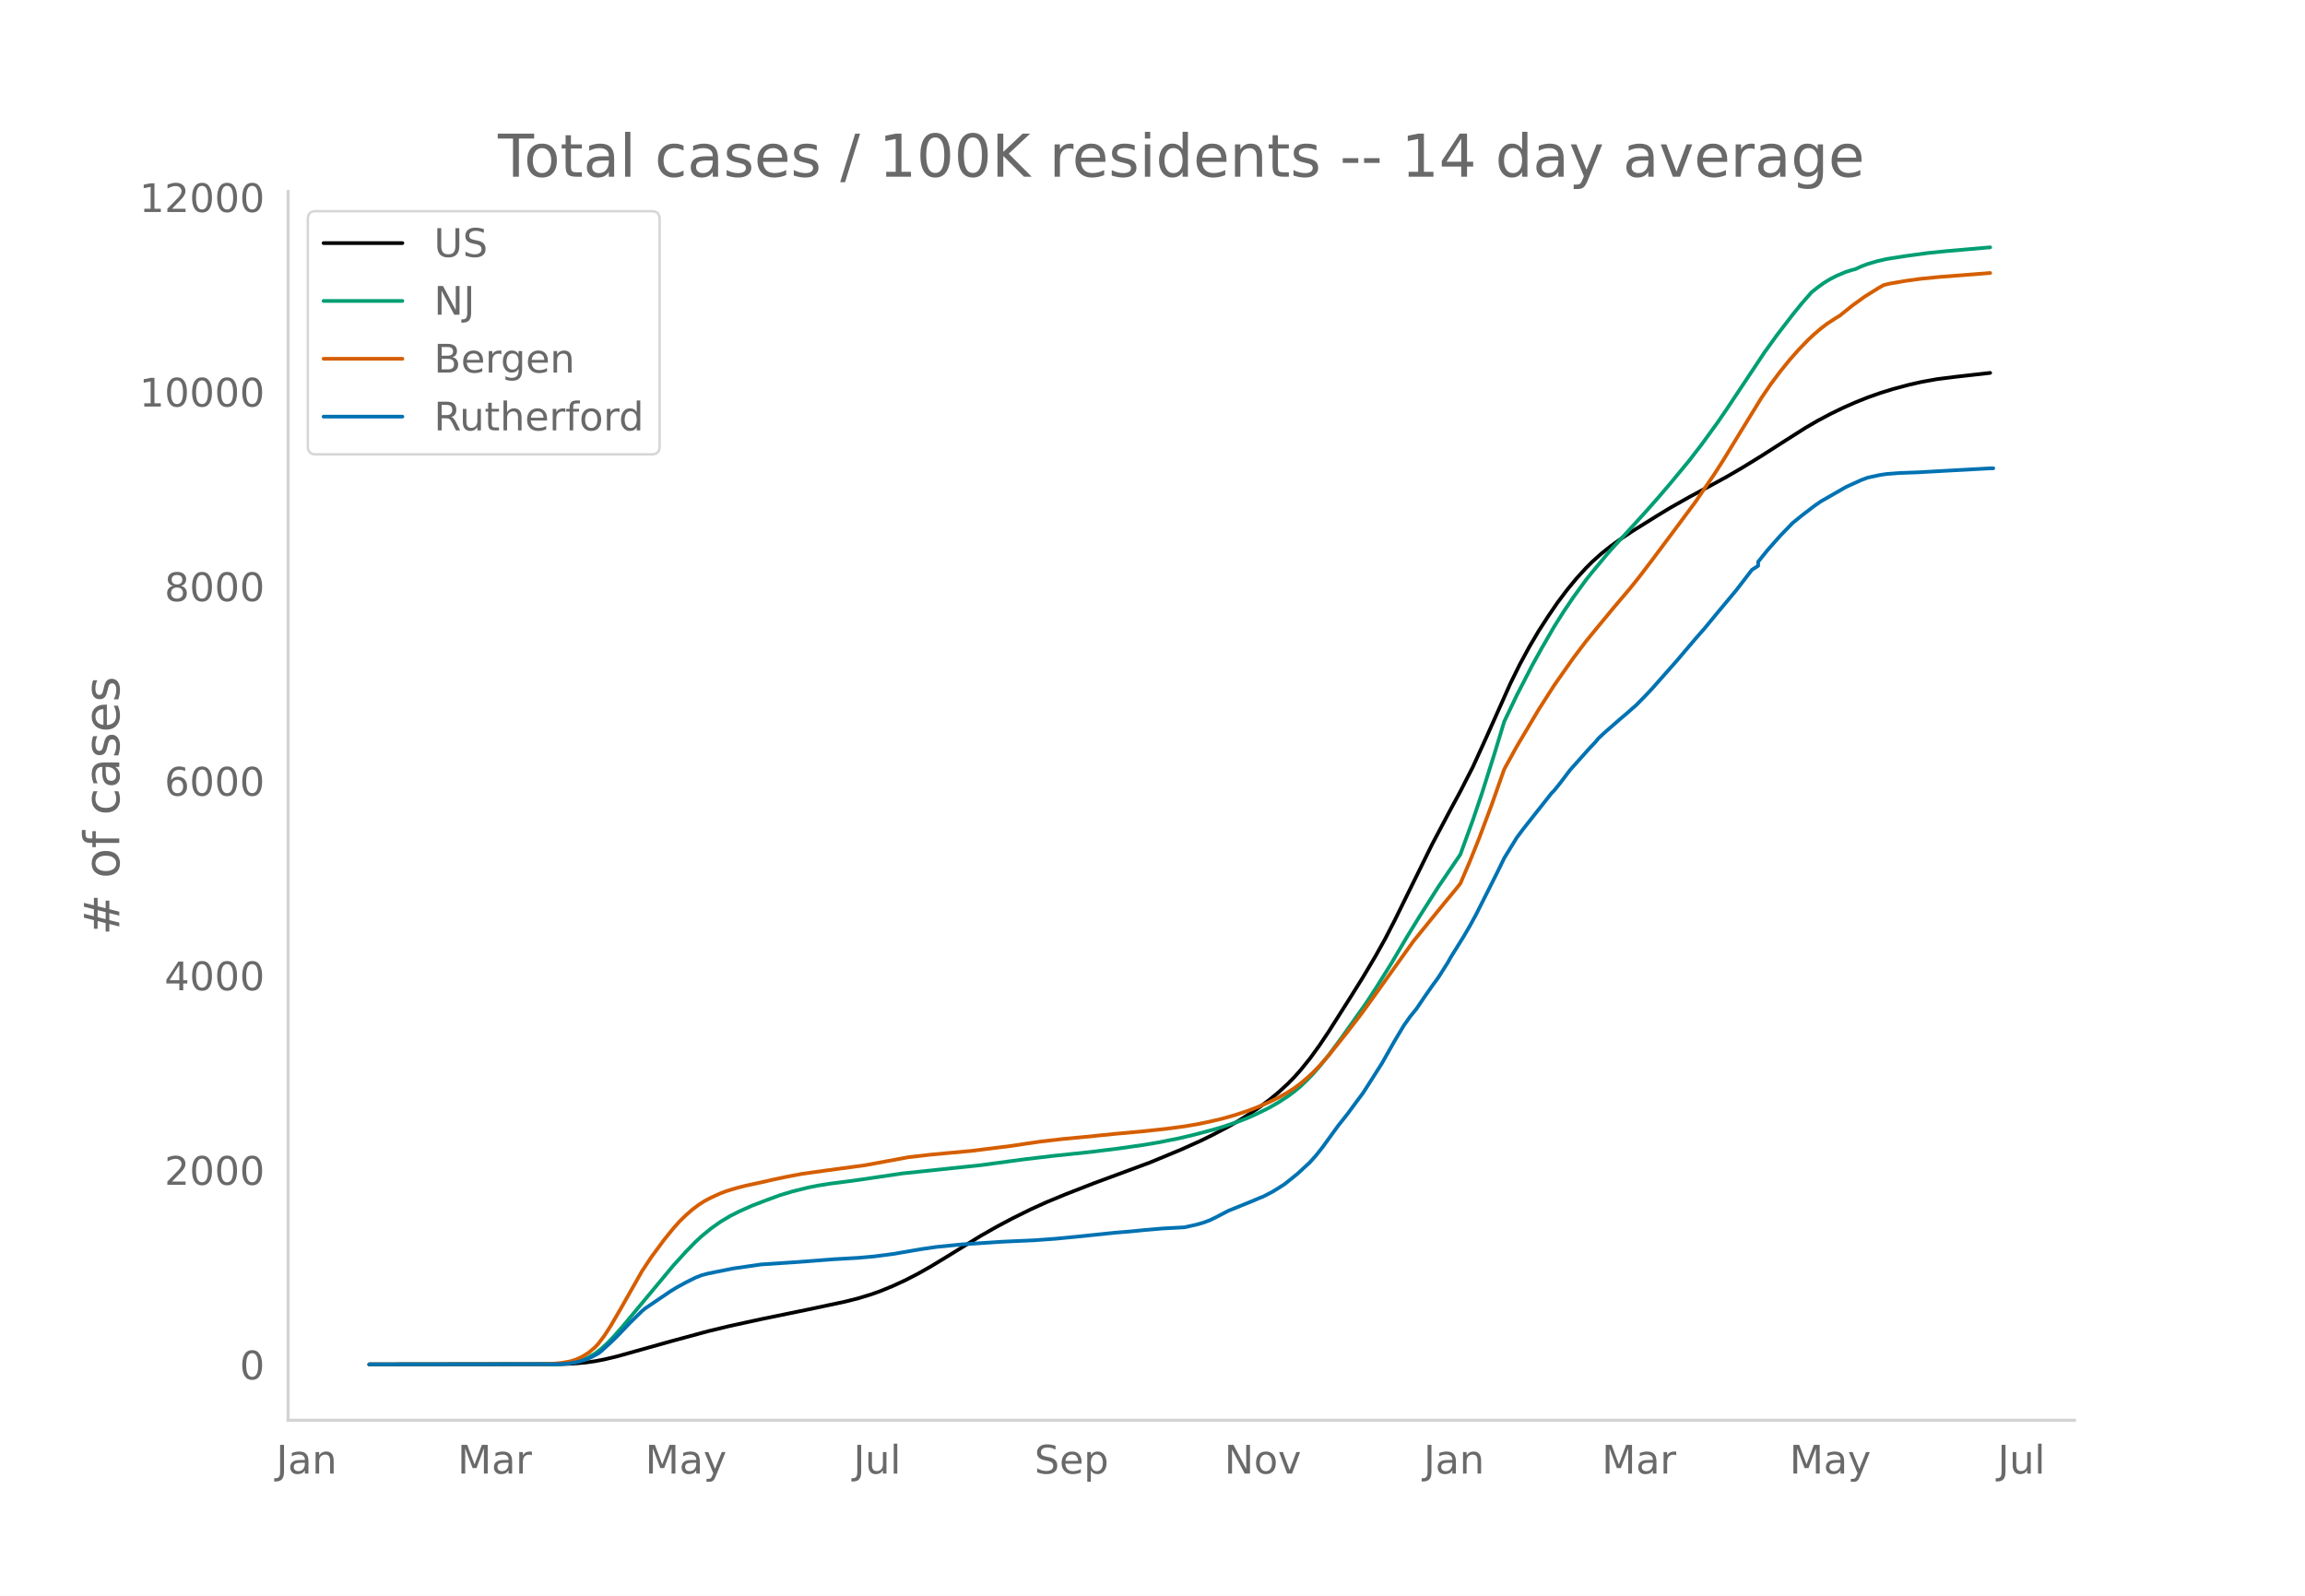
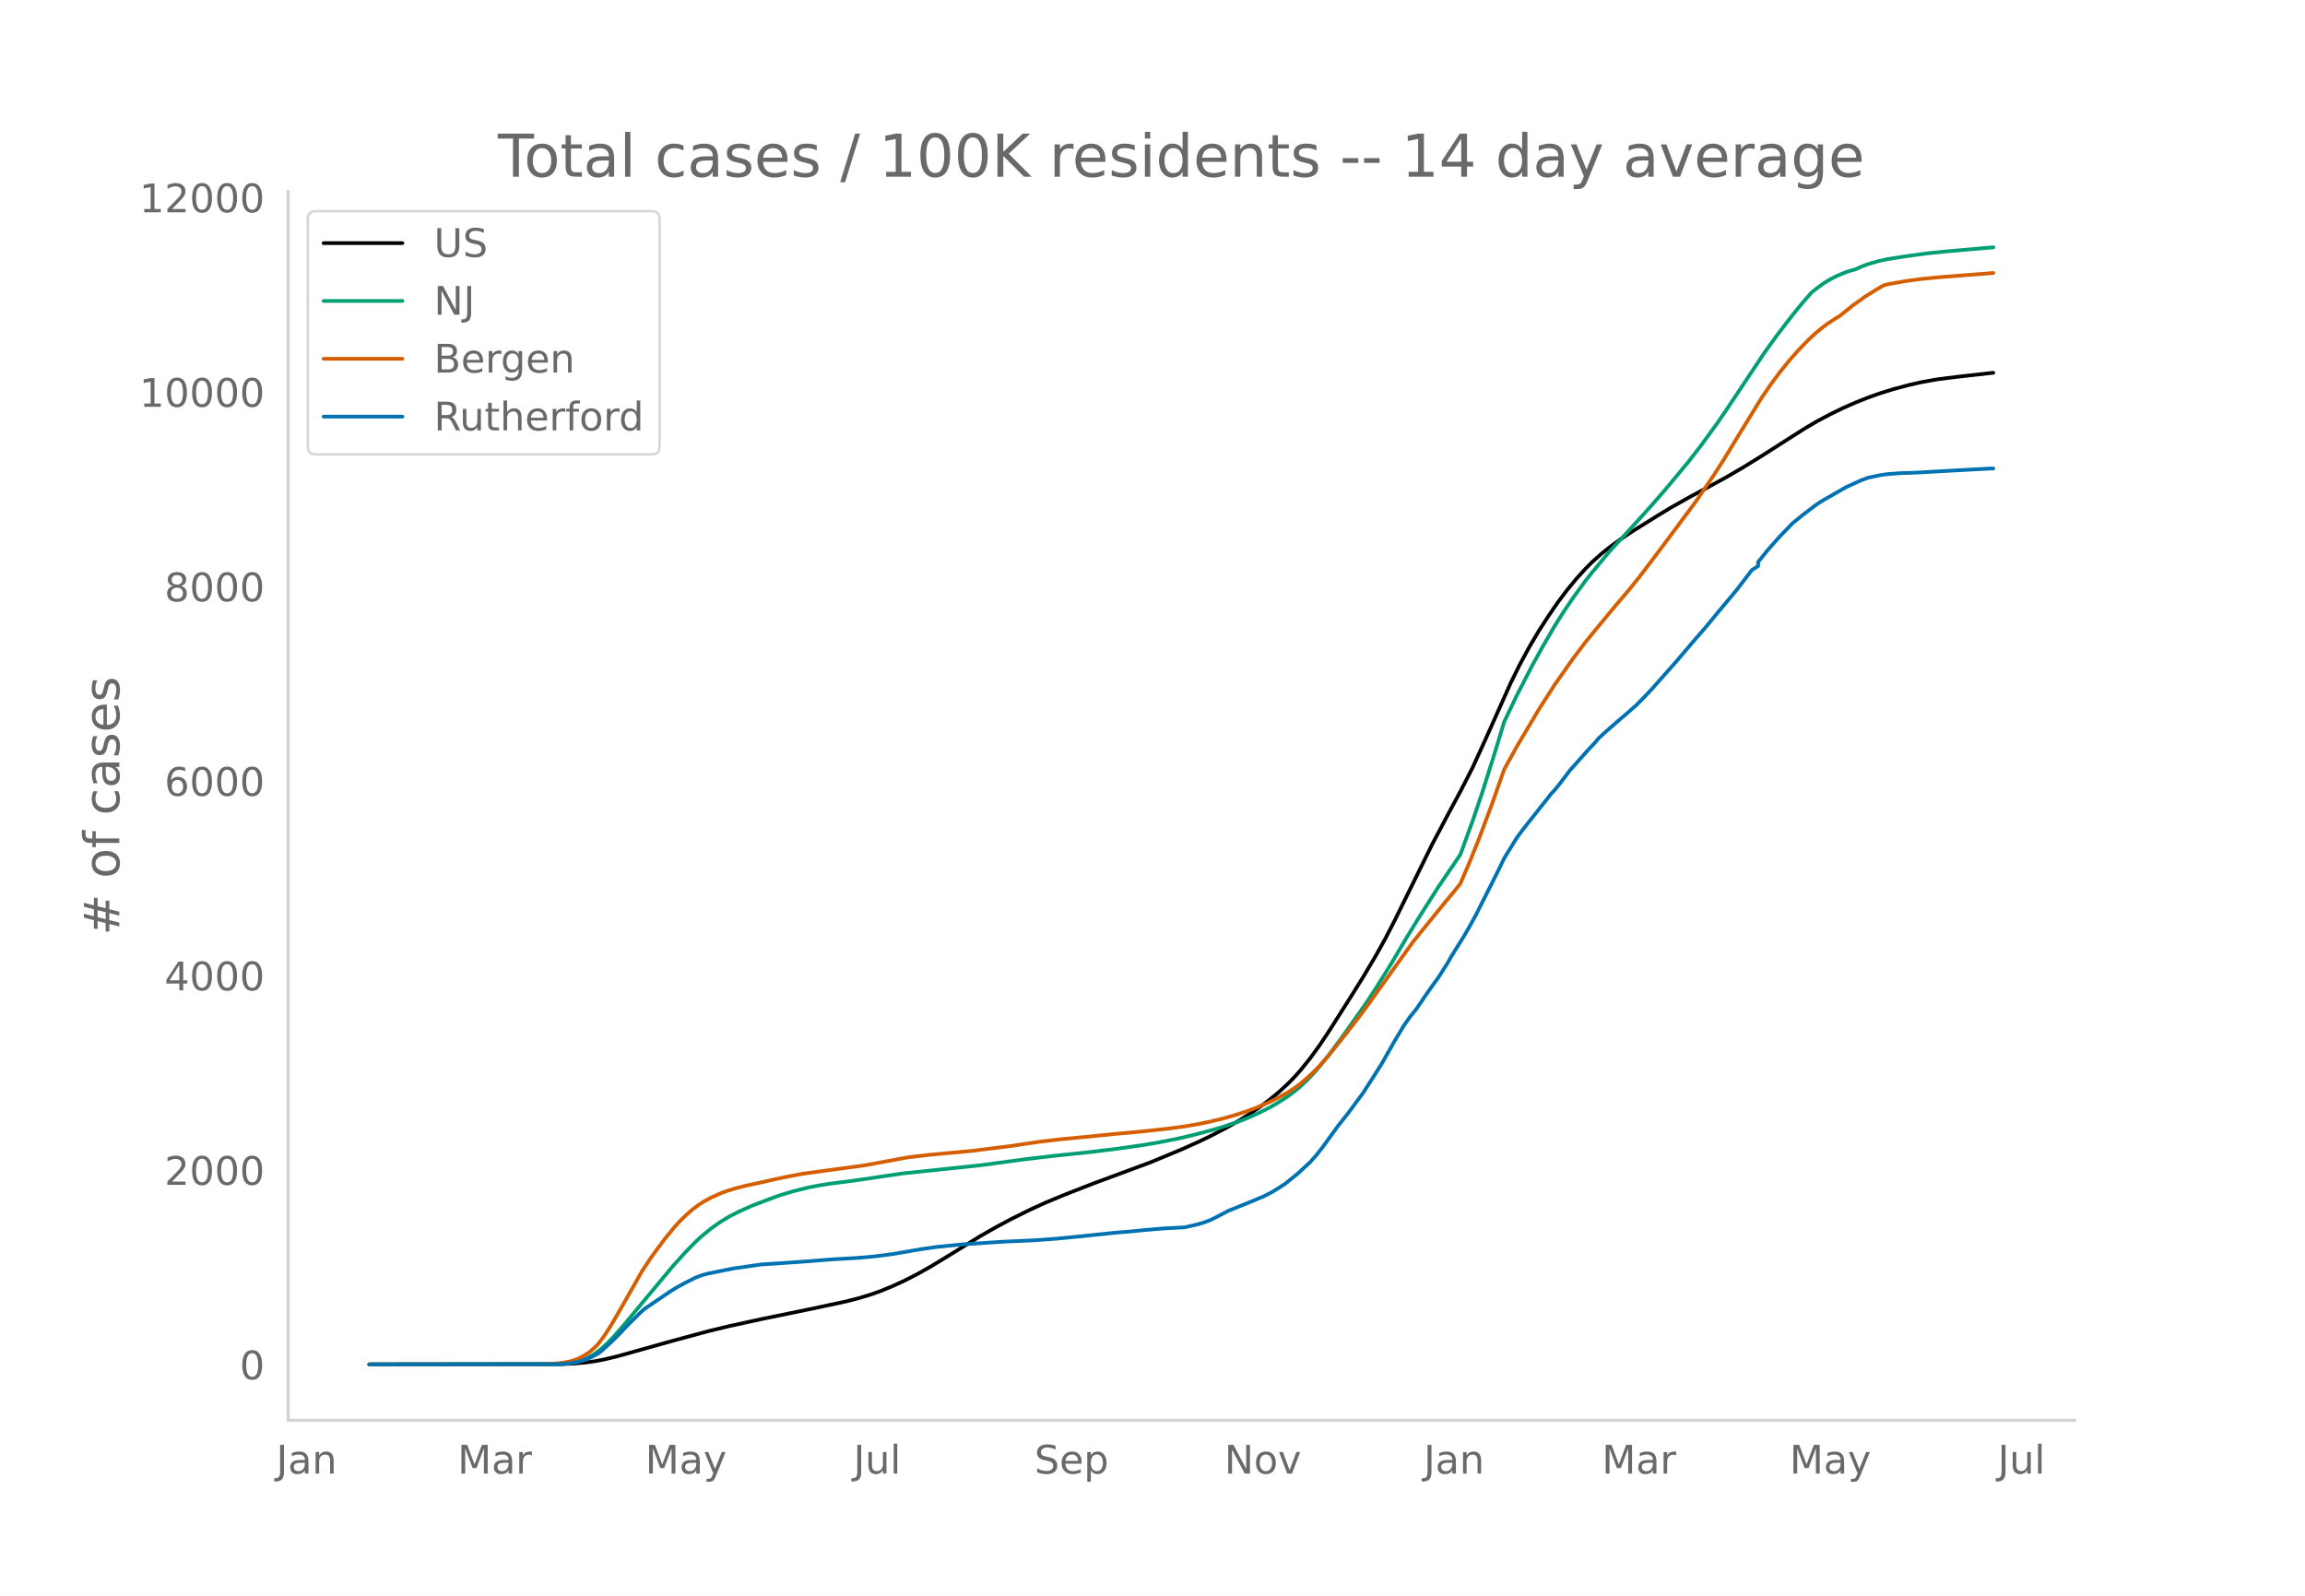
<svg xmlns="http://www.w3.org/2000/svg" xmlns:xlink="http://www.w3.org/1999/xlink" height="864" viewBox="0 0 936 648" width="1248">
  <defs>
    <style>*{stroke-linecap:butt;stroke-linejoin:round}</style>
  </defs>
  <g id="figure_1">
    <path d="M0 648h936V0H0z" style="fill:#fff" id="patch_1" />
    <g id="axes_1">
      <path d="M117 576.72h725.4V77.76H117z" style="fill:none" id="patch_2" />
-       <path clip-path="url(#p9d5d3f388c)" d="m149.973 554.04 77.658-.103 5.092-.213 5.092-.447 3.82-.535 3.819-.733 5.092-1.215 7.638-2.138 14.004-3.93 15.277-4.143 8.912-2.149 12.73-2.774 19.097-3.924 15.277-3.252 5.092-1.297 5.092-1.545 3.82-1.36 5.092-2.087 5.092-2.353 5.092-2.626 5.093-2.873 6.365-3.857 14.004-8.64 6.365-3.622 6.366-3.39 7.638-3.776 6.366-2.89 7.638-3.164 11.458-4.473 22.915-8.482 12.731-5.282 7.638-3.43 5.093-2.491 6.365-3.342 3.82-2.182 5.092-3.175 3.819-2.61 3.82-2.832 3.818-3.146 3.82-3.513 2.546-2.595 2.546-2.844 3.82-4.73 3.818-5.255 3.82-5.704 8.911-14.05 5.093-8.163 5.092-8.585 3.82-6.83 3.818-7.403 6.366-12.929 8.911-18.103 7.639-14.422 3.819-7.06 5.092-9.96 5.093-11.167 10.184-22.802 3.82-7.727 3.819-7.05 3.819-6.468 3.82-5.92 3.818-5.585 3.82-5.084 3.819-4.656 3.82-4.192 2.545-2.558 3.82-3.42 3.819-3.031 3.819-2.766 5.092-3.394 10.185-6.34 5.092-3.085 7.639-4.32 7.638-4.099 7.639-4.17 6.365-3.714 7.638-4.7 10.185-6.518 7.639-4.848 5.092-2.975 5.092-2.7 5.093-2.484 5.092-2.243 5.092-2.039 5.092-1.799 5.093-1.577 6.365-1.704 5.092-1.162 6.366-1.15 7.638-.966 14.004-1.578h0" style="fill:none;stroke:#000;stroke-linecap:round;stroke-width:1.5" id="line2d_1" />
-       <path clip-path="url(#p9d5d3f388c)" d="m149.973 554.04 75.111-.09 3.82-.192 2.546-.256 2.546-.496 2.546-.773 2.546-1.108 2.546-1.483 2.547-1.963 2.546-2.346 2.546-2.661 3.82-4.35 20.368-24.479 5.093-5.601 3.819-3.914 2.546-2.358 3.82-3.128 3.818-2.705 3.82-2.29 3.819-1.929 5.092-2.288 6.366-2.442 5.092-1.864 5.092-1.53 6.366-1.583 3.819-.764 5.092-.81 8.912-1.148 3.819-.542 16.55-2.451 31.827-3.352 17.823-2.399 11.458-1.359 15.277-1.603 11.457-1.412 10.185-1.46 6.365-1.078 7.639-1.525 6.365-1.498 7.639-2.021 3.819-1.127 6.365-2.14 3.82-1.482 3.819-1.692 5.092-2.516 3.82-2.187 3.819-2.49 2.546-1.894 2.546-2.106 2.546-2.43 2.546-2.644 2.546-2.886 3.82-4.73 5.092-6.87 10.185-14.361 3.819-5.846 6.365-10.203 6.366-10.79 5.092-8.293 7.638-12.017 8.912-13.11 5.092-13.971 3.82-11.275 5.092-16.142 3.82-12.581 5.091-10.659L622.285 270l3.819-6.883 5.092-8.803 3.82-6.053 3.819-5.636 5.092-7.007 2.546-3.19 5.093-6.143 2.546-3.009 7.638-8.281 6.366-7.008 5.092-5.75 5.092-5.963 7.639-9.243 5.092-6.604 6.365-8.765 3.82-5.575 15.277-22.974 5.092-7.052 6.365-8.285 3.82-4.694 3.819-4.365 2.546-2.033 2.546-1.83 2.546-1.543 2.546-1.306 3.82-1.609 2.546-.79 1.273-.317 2.546-1.168 2.546-.957 3.82-1.113 3.819-.875 7.638-1.203 8.912-1.215 7.638-.776 16.55-1.439 1.273-.102h0" style="fill:none;stroke:#009e73;stroke-linecap:round;stroke-width:1.5" id="line2d_2" />
-       <path clip-path="url(#p9d5d3f388c)" d="m149.973 554.04 71.292-.083 2.546-.13 3.82-.348 3.819-.637 2.546-.811 2.546-1.194 2.546-1.588 2.546-2.168 1.273-1.37 2.547-3.368 2.546-3.96 3.819-6.543 8.912-15.717 3.819-5.752 5.092-6.894 3.82-4.712 2.545-2.853 2.547-2.472 2.546-2.227 2.546-1.93 2.546-1.632 2.546-1.335 3.82-1.734 2.546-.96 3.819-1.155 3.82-.98 6.365-1.37 5.092-1.166 5.092-1.069 6.366-1.218 8.911-1.245 16.55-2.23 17.823-3.292 8.912-1.023 16.55-1.53 16.55-2.065 5.092-.782 6.365-.93 8.912-1.033 8.912-.84 12.73-1.288 10.185-.92 10.185-1.08 7.638-1.02 5.092-.866 5.093-1.038 5.092-1.2 5.092-1.438 5.093-1.682 3.819-1.423 5.092-2.197 3.82-1.854 3.819-2.155 2.546-1.622 2.546-1.897 2.546-2.166 2.546-2.326 2.546-2.62 3.82-4.325 7.638-9.565 5.092-6.62 2.547-3.452 19.096-26.684 12.73-15.696 3.82-4.602 2.546-3.162 3.82-8.908 3.818-9.504 5.093-13.6 5.092-14.434 5.092-9.234 8.912-15.01 6.365-9.947 7.639-10.869 5.092-6.742 3.82-4.678 7.638-9.242 6.365-7.495 3.82-4.757 5.092-6.674 7.638-10.212 10.185-13.697 7.638-11.218 3.82-5.978 6.365-10.435 8.911-14.515 3.82-5.62 3.819-5.121 3.82-4.72 3.818-4.315 3.82-3.937 2.546-2.376 2.546-2.16 2.546-1.95 3.82-2.484 1.272-.748 5.093-4.104 5.092-3.675 5.092-3.171 2.547-1.501 2.546-.609 6.365-1.102 6.365-.873 7.639-.743 8.911-.684 11.458-.903h0" style="fill:none;stroke:#d55e00;stroke-linecap:round;stroke-width:1.5" id="line2d_3" />
-       <path clip-path="url(#p9d5d3f388c)" d="m149.973 554.04 76.384-.092 3.82-.185 2.546-.37 2.546-.54 2.546-.725 2.546-1.156 2.546-1.356 1.274-.972 3.819-3.499 2.546-2.467 5.092-5.334 5.093-4.994 1.273-1.049 10.184-6.906 2.546-1.572 3.82-2.082 3.819-1.911 2.546-1.002 2.546-.678 10.185-2.05 11.458-1.65 15.276-1.018 14.004-1.079 10.185-.586 6.365-.57 7.639-.987 11.458-1.973 6.365-.91 10.185-1.017 16.55-1.094 12.73-.57 8.912-.648 8.911-.864 15.277-1.587 6.366-.525 5.092-.508 7.639-.663 8.911-.478 5.092-1.14 2.547-.74 2.546-.941 2.546-1.218 5.092-2.667 10.185-4.132 2.546-1.094 1.273-.478 3.82-1.973 2.545-1.557 2.547-1.634 5.092-4.101 5.092-4.686 2.546-2.852 2.547-3.222 6.365-8.772 3.82-4.81 3.818-5.18 2.547-3.422 3.819-5.966 3.819-6.028 5.092-8.987 3.82-6.382 2.546-3.592 2.546-3.145 3.82-5.642 2.545-3.623 2.546-3.484 3.82-6.028 1.273-2.281 5.092-8.17 2.546-4.363 2.546-4.656 6.366-12.626 2.546-5.087 2.546-5.242 5.092-8.293 2.547-3.423 6.365-8.062 3.82-4.825 1.272-1.635 1.273-1.31 2.546-3.176 3.82-5.04 7.638-8.556 2.546-2.683 1.273-1.557 2.547-2.39 6.365-5.564 2.546-2.143 2.546-2.266 1.273-1.08 3.82-3.884 2.546-2.698 10.184-11.5 3.82-4.502 3.819-4.486 3.82-4.363 5.091-6.182 7.639-9.141 6.365-8.294 2.546-1.634v-1.65l3.82-4.748 5.092-5.75 5.092-5.257 3.82-3.098 5.092-3.9 2.546-1.758 10.185-5.843 6.365-2.898 2.546-.925 5.092-1.094 2.547-.37 5.092-.401 7.638-.278 14.004-.786 15.277-.832 1.273-.016h0" style="fill:none;stroke:#0072b2;stroke-linecap:round;stroke-width:1.5" id="line2d_4" />
+       <path clip-path="url(#p43f77f982a)" d="m149.973 554.04 77.658-.103 5.092-.213 5.092-.447 3.82-.534 3.819-.733 5.092-1.215 7.638-2.138 14.004-3.93 15.277-4.141 8.912-2.148 12.73-2.774 19.097-3.923 15.277-3.251 5.092-1.297 5.092-1.545 3.82-1.36 5.092-2.086 5.092-2.352 5.092-2.625 5.093-2.873 6.365-3.856 14.004-8.64 6.365-3.62 6.366-3.388 7.638-3.775 6.366-2.89 7.638-3.163 11.458-4.473 22.915-8.479 12.731-5.281 7.638-3.43 5.093-2.49 6.365-3.341 3.82-2.182 5.092-3.174 3.819-2.608 3.82-2.833 3.818-3.145 3.82-3.512 2.546-2.595 2.546-2.843 3.82-4.73 3.818-5.252 3.82-5.704 8.911-14.046 5.093-8.162 5.092-8.583 3.82-6.827 3.818-7.402 6.366-12.926 8.911-18.099 7.639-14.418 3.819-7.06 5.092-9.957 5.093-11.164 10.184-22.797 3.82-7.725 3.819-7.049 3.819-6.466 3.82-5.918 3.818-5.585 3.82-5.082 3.819-4.656 3.82-4.19 2.545-2.558 3.82-3.419 3.819-3.03 3.819-2.765 5.092-3.394 10.185-6.338 5.092-3.085 7.639-4.32 7.638-4.097 7.639-4.168 6.365-3.714 7.638-4.699 10.185-6.517 7.639-4.846 5.092-2.975 5.092-2.698 5.093-2.485 5.092-2.242 5.092-2.038 5.092-1.8 5.093-1.576 6.365-1.704 5.092-1.16 6.366-1.15 7.638-.967 15.277-1.728h0" style="fill:none;stroke:#000;stroke-linecap:round;stroke-width:1.5" id="line2d_1" />
+       <path clip-path="url(#p43f77f982a)" d="m149.973 554.04 75.111-.09 3.82-.192 2.546-.256 2.546-.496 2.546-.773 2.546-1.108 2.546-1.482 2.547-1.963 2.546-2.345 2.546-2.66 3.82-4.35 20.368-24.473 5.093-5.6 3.819-3.913 2.546-2.358 3.82-3.127 3.818-2.704 3.82-2.289 3.819-1.928 5.092-2.288 6.366-2.442 5.092-1.863 5.092-1.53 6.366-1.583 3.819-.763 5.092-.81 8.912-1.148 3.819-.542 16.55-2.45 31.827-3.352 17.823-2.398 11.458-1.359 15.277-1.602 11.457-1.412 10.185-1.459 6.365-1.078 7.639-1.526 6.365-1.497 7.639-2.02 3.819-1.127 6.365-2.139 3.82-1.482 3.819-1.692 5.092-2.515 3.82-2.187 3.819-2.49 2.546-1.892 2.546-2.107 2.546-2.43 2.546-2.642 2.546-2.886 3.82-4.729 5.092-6.868 10.185-14.358 3.819-5.845 6.365-10.2 6.366-10.788 5.092-8.29 7.638-12.015 8.912-13.107 5.092-13.968 3.82-11.272 5.092-16.138 3.82-12.579 5.091-10.656 6.366-12.345 3.819-6.881 5.092-8.802 3.82-6.051 3.819-5.635 5.092-7.005 2.546-3.19 5.093-6.142 2.546-3.008 7.638-8.28 6.366-7.006 5.092-5.748 5.092-5.961 7.639-9.241 5.092-6.603 6.365-8.763 3.82-5.574 15.277-22.969 5.092-7.05 6.365-8.283 3.82-4.693 3.819-4.364 2.546-2.033 2.546-1.83 2.546-1.541 2.546-1.306 3.82-1.609 2.546-.79 1.273-.317 2.546-1.167 2.546-.957 3.82-1.113 3.819-.875 7.638-1.203 8.912-1.215 7.638-.775 16.55-1.439 2.546-.205h0" style="fill:none;stroke:#009e73;stroke-linecap:round;stroke-width:1.5" id="line2d_2" />
+       <path clip-path="url(#p43f77f982a)" d="m149.973 554.04 71.292-.083 2.546-.13 3.82-.347 3.819-.638 2.546-.811 2.546-1.194 2.546-1.587 2.546-2.168 1.273-1.369 2.547-3.367 2.546-3.96 3.819-6.54 8.912-15.714 3.819-5.751 5.092-6.892 3.82-4.712 2.545-2.851 2.547-2.472 2.546-2.226 2.546-1.93 2.546-1.632 2.546-1.335 3.82-1.733 2.546-.96 3.819-1.155 3.82-.98 6.365-1.37 5.092-1.165 5.092-1.069 6.366-1.218 8.911-1.244 16.55-2.229 17.823-3.292 8.912-1.022 16.55-1.531 16.55-2.064 5.092-.782 6.365-.93 8.912-1.032 8.912-.84 12.73-1.288 10.185-.92 10.185-1.08 7.638-1.02 5.092-.865 5.093-1.038 5.092-1.199 5.092-1.438 5.093-1.682 3.819-1.422 5.092-2.197 3.82-1.853 3.819-2.155 2.546-1.622 2.546-1.896 2.546-2.166 2.546-2.326 2.546-2.62 3.82-4.323 7.638-9.563 5.092-6.618 2.547-3.451 19.096-26.678 12.73-15.693 3.82-4.6 2.546-3.162 3.82-8.906 3.818-9.502 5.093-13.596 5.092-14.43 5.092-9.233 8.912-15.007 6.365-9.944 7.639-10.867 5.092-6.74 3.82-4.677 7.638-9.24 6.365-7.494 3.82-4.755 5.092-6.672 7.638-10.21 10.185-13.694 7.638-11.216 3.82-5.976 6.365-10.434 8.911-14.511 3.82-5.618 3.819-5.12 3.82-4.72 3.818-4.313 3.82-3.936 2.546-2.376 2.546-2.159 2.546-1.95 3.82-2.483 1.272-.748 5.093-4.103 5.092-3.674 5.092-3.171 2.547-1.5 2.546-.609 6.365-1.102 6.365-.873 7.639-.743 8.911-.684 12.731-1h0" style="fill:none;stroke:#d55e00;stroke-linecap:round;stroke-width:1.5" id="line2d_3" />
+       <path clip-path="url(#p43f77f982a)" d="m149.973 554.04 76.384-.092 3.82-.185 2.546-.37 2.546-.54 2.546-.724 2.546-1.156 2.546-1.356 1.274-.971 3.819-3.499 2.546-2.466 5.092-5.333 5.093-4.993 1.273-1.048 10.184-6.905 2.546-1.572 3.82-2.08 3.819-1.912 2.546-1.002 2.546-.678 10.185-2.05 11.458-1.649 15.276-1.017 14.004-1.08 10.185-.585 6.365-.57 7.639-.986 11.458-1.973 6.365-.91 10.185-1.017 16.55-1.094 12.73-.57 8.912-.648 8.911-.863 15.277-1.587 6.366-.524 5.092-.509 7.639-.663 8.911-.477 5.092-1.141 2.547-.74 2.546-.94 2.546-1.218 5.092-2.666 10.185-4.13 2.546-1.095 1.273-.477 3.82-1.973 2.545-1.557 2.547-1.634 5.092-4.1 5.092-4.685 2.546-2.851 2.547-3.221 6.365-8.77 3.82-4.809 3.818-5.178 2.547-3.422 3.819-5.964 3.819-6.027 5.092-8.985 3.82-6.381 2.546-3.591 2.546-3.144 3.82-5.641 2.545-3.622 2.546-3.483 3.82-6.027 1.273-2.28 5.092-8.17 2.546-4.361 2.546-4.655 6.366-12.622 2.546-5.087 2.546-5.24 5.092-8.292 2.547-3.421 6.365-8.061 3.82-4.824 1.272-1.634 1.273-1.31 2.546-3.175 3.82-5.04 7.638-8.554 2.546-2.681 1.273-1.557 2.547-2.389 6.365-5.564 2.546-2.142 2.546-2.266 1.273-1.079 3.82-3.884 2.546-2.697 10.184-11.498 3.82-4.5 3.819-4.485 3.82-4.362 5.091-6.18 7.639-9.14 6.365-8.292 2.546-1.633v-1.65l3.82-4.747 5.092-5.748 5.092-5.256 3.82-3.098 5.092-3.9 2.546-1.756 10.185-5.842 6.365-2.897 2.546-.925 5.092-1.094 2.547-.37 5.092-.4 7.638-.278 14.004-.786 15.277-.833 1.273-.015h0" style="fill:none;stroke:#0072b2;stroke-linecap:round;stroke-width:1.5" id="line2d_4" />
      <path d="M117 576.72V77.76" style="fill:none;stroke:#d3d3d3;stroke-linecap:square;stroke-linejoin:miter;stroke-width:1.25" id="patch_3" />
      <path d="M117 576.72h725.4" style="fill:none;stroke:#d3d3d3;stroke-linecap:square;stroke-linejoin:miter;stroke-width:1.25" id="patch_4" />
      <g id="matplotlib.axis_1">
        <g id="xtick_1">
          <g style="fill:#696969" transform="matrix(.16 0 0 -.16 112.179 598.378)" id="text_1">
            <defs>
              <path d="M9.813 72.906h9.859V5.078q0-13.187-5-19.14-5-5.954-16.094-5.954h-3.75v8.297h3.078q6.531 0 9.219 3.672Q9.813-4.39 9.813 5.078z" id="DejaVuSans-74" />
              <path d="M34.281 27.484q-10.89 0-15.093-2.484-4.204-2.484-4.204-8.5 0-4.781 3.157-7.594 3.156-2.797 8.562-2.797 7.485 0 12 5.297 4.516 5.297 4.516 14.078v2zm17.922 3.72V0H43.22v8.297Q40.14 3.328 35.547.953q-4.594-2.375-11.234-2.375-8.391 0-13.36 4.719Q6 8.016 6 15.922q0 9.219 6.172 13.906 6.187 4.688 18.437 4.688h12.61v.89q0 6.203-4.078 9.594-4.078 3.39-11.453 3.39-4.688 0-9.141-1.124-4.438-1.125-8.531-3.375v8.312q4.921 1.906 9.562 2.844 4.64.953 9.031.953 11.875 0 17.735-6.156 5.86-6.14 5.86-18.64z" id="DejaVuSans-97" />
              <path d="M54.89 33.016V0h-8.984v32.719q0 7.765-3.031 11.61-3.031 3.858-9.078 3.858-7.281 0-11.484-4.64-4.204-4.625-4.204-12.64V0H9.08v54.688h9.03v-8.5q3.235 4.937 7.594 7.374Q30.078 56 35.797 56q9.422 0 14.25-5.828 4.844-5.828 4.844-17.156z" id="DejaVuSans-110" />
            </defs>
            <use xlink:href="#DejaVuSans-74" />
            <use x="29.492" xlink:href="#DejaVuSans-97" />
            <use x="90.771" xlink:href="#DejaVuSans-110" />
          </g>
        </g>
        <g id="xtick_2">
          <g style="fill:#696969" transform="matrix(.16 0 0 -.16 185.802 598.378)" id="text_2">
            <defs>
              <path d="M9.813 72.906h14.703l18.593-49.61 18.703 49.61h14.704V0H66.89v64.016l-18.797-50h-9.907l-18.796 50V0H9.813z" id="DejaVuSans-77" />
              <path d="M41.11 46.297q-1.516.875-3.297 1.281Q36.03 48 33.89 48q-7.625 0-11.703-4.953-4.079-4.953-4.079-14.234V0H9.08v54.688h9.03v-8.5q2.844 4.984 7.375 7.39Q30.031 56 36.531 56q.922 0 2.047-.125 1.125-.11 2.484-.36z" id="DejaVuSans-114" />
            </defs>
            <use xlink:href="#DejaVuSans-77" />
            <use x="86.279" xlink:href="#DejaVuSans-97" />
            <use x="147.559" xlink:href="#DejaVuSans-114" />
          </g>
        </g>
        <g id="xtick_3">
          <g style="fill:#696969" transform="matrix(.16 0 0 -.16 262.014 598.378)" id="text_3">
            <defs>
              <path d="M32.172-5.078q-3.797-9.766-7.422-12.735-3.61-2.984-9.656-2.984H7.906v7.516h5.282q3.703 0 5.75 1.765Q21-9.766 23.483-3.219l1.61 4.094-22.11 53.813H12.5l17.094-42.766 17.093 42.766h9.516z" id="DejaVuSans-121" />
            </defs>
            <use xlink:href="#DejaVuSans-77" />
            <use x="86.279" xlink:href="#DejaVuSans-97" />
            <use x="147.559" xlink:href="#DejaVuSans-121" />
          </g>
        </g>
        <g id="xtick_4">
          <g style="fill:#696969" transform="matrix(.16 0 0 -.16 346.559 598.378)" id="text_4">
            <defs>
              <path d="M8.5 21.578v33.11h8.984V21.922q0-7.766 3.016-11.656 3.031-3.875 9.094-3.875 7.265 0 11.484 4.64 4.234 4.64 4.234 12.656v31h8.985V0h-8.984v8.406Q42.047 3.422 37.718 1q-4.313-2.422-10.032-2.422-9.421 0-14.312 5.86Q8.5 10.296 8.5 21.578zM31.11 56z" id="DejaVuSans-117" />
              <path d="M9.422 75.984h8.984V0H9.422z" id="DejaVuSans-108" />
            </defs>
            <use xlink:href="#DejaVuSans-74" />
            <use x="29.492" xlink:href="#DejaVuSans-117" />
            <use x="92.871" xlink:href="#DejaVuSans-108" />
          </g>
        </g>
        <g id="xtick_5">
          <g style="fill:#696969" transform="matrix(.16 0 0 -.16 420.062 598.378)" id="text_5">
            <defs>
              <path d="M53.516 70.516V60.89q-5.61 2.687-10.594 4-4.984 1.328-9.625 1.328-8.047 0-12.422-3.125t-4.375-8.89q0-4.845 2.906-7.313 2.907-2.453 11.016-3.97l5.953-1.218q11.031-2.11 16.281-7.406 5.25-5.297 5.25-14.172 0-10.61-7.11-16.078-7.093-5.469-20.812-5.469-5.172 0-11.015 1.172Q13.14.922 6.89 3.219v10.156q6-3.36 11.765-5.078 5.766-1.703 11.328-1.703 8.438 0 13.032 3.312 4.593 3.328 4.593 9.485 0 5.359-3.297 8.39-3.296 3.032-10.812 4.547L27.484 33.5q-11.03 2.188-15.968 6.875-4.922 4.688-4.922 13.047 0 9.672 6.812 15.234 6.813 5.563 18.766 5.563 5.14 0 10.453-.938 5.328-.922 10.89-2.765z" id="DejaVuSans-83" />
              <path d="M56.203 29.594v-4.39H14.891q.593-9.282 5.593-14.142 5-4.859 13.938-4.859 5.172 0 10.031 1.266 4.86 1.265 9.656 3.812v-8.5Q49.266.734 44.187-.344 39.11-1.422 33.892-1.422q-13.094 0-20.735 7.61-7.64 7.625-7.64 20.625 0 13.421 7.25 21.296Q20.016 56 32.328 56q11.031 0 17.453-7.11 6.422-7.093 6.422-19.296zm-8.984 2.64q-.094 7.36-4.125 11.75-4.032 4.407-10.672 4.407-7.516 0-12.031-4.25-4.516-4.25-5.203-11.97z" id="DejaVuSans-101" />
              <path d="M18.11 8.203v-29H9.077v75.484h9.031v-8.296q2.844 4.875 7.157 7.234Q29.594 56 35.594 56q9.968 0 16.187-7.906 6.235-7.907 6.235-20.797T51.78 6.484q-6.218-7.906-16.187-7.906-6 0-10.328 2.375-4.313 2.375-7.157 7.25zm30.578 19.094q0 9.906-4.079 15.547-4.078 5.64-11.203 5.64-7.14 0-11.218-5.64-4.079-5.64-4.079-15.547 0-9.906 4.078-15.547 4.079-5.64 11.22-5.64 7.124 0 11.202 5.64t4.078 15.547z" id="DejaVuSans-112" />
            </defs>
            <use xlink:href="#DejaVuSans-83" />
            <use x="63.477" xlink:href="#DejaVuSans-101" />
            <use x="125" xlink:href="#DejaVuSans-112" />
          </g>
        </g>
        <g id="xtick_6">
          <g style="fill:#696969" transform="matrix(.16 0 0 -.16 497.185 598.378)" id="text_6">
            <defs>
              <path d="M9.813 72.906h13.28l32.329-60.984v60.984h9.562V0h-13.28L19.39 60.984V0H9.813z" id="DejaVuSans-78" />
              <path d="M30.61 48.39q-7.22 0-11.422-5.64-4.204-5.64-4.204-15.453 0-9.813 4.172-15.453 4.188-5.64 11.453-5.64 7.188 0 11.375 5.655 4.203 5.672 4.203 15.438 0 9.719-4.203 15.406-4.187 5.688-11.375 5.688zm0 7.61q11.718 0 18.406-7.625 6.703-7.61 6.703-21.078 0-13.422-6.703-21.078-6.688-7.64-18.407-7.64-11.765 0-18.437 7.64-6.656 7.656-6.656 21.078 0 13.469 6.656 21.078Q18.844 56 30.609 56z" id="DejaVuSans-111" />
              <path d="M2.984 54.688H12.5L29.594 8.797l17.093 45.89h9.516L35.687 0H23.485z" id="DejaVuSans-118" />
            </defs>
            <use xlink:href="#DejaVuSans-78" />
            <use x="74.805" xlink:href="#DejaVuSans-111" />
            <use x="135.986" xlink:href="#DejaVuSans-118" />
          </g>
        </g>
        <g id="xtick_7">
          <g style="fill:#696969" transform="matrix(.16 0 0 -.16 578.125 598.378)" id="text_7">
            <use xlink:href="#DejaVuSans-74" />
            <use x="29.492" xlink:href="#DejaVuSans-97" />
            <use x="90.771" xlink:href="#DejaVuSans-110" />
          </g>
        </g>
        <g id="xtick_8">
          <g style="fill:#696969" transform="matrix(.16 0 0 -.16 650.476 598.378)" id="text_8">
            <use xlink:href="#DejaVuSans-77" />
            <use x="86.279" xlink:href="#DejaVuSans-97" />
            <use x="147.559" xlink:href="#DejaVuSans-114" />
          </g>
        </g>
        <g id="xtick_9">
          <g style="fill:#696969" transform="matrix(.16 0 0 -.16 726.687 598.378)" id="text_9">
            <use xlink:href="#DejaVuSans-77" />
            <use x="86.279" xlink:href="#DejaVuSans-97" />
            <use x="147.559" xlink:href="#DejaVuSans-121" />
          </g>
        </g>
        <g id="xtick_10">
          <g style="fill:#696969" transform="matrix(.16 0 0 -.16 811.232 598.378)" id="text_10">
            <use xlink:href="#DejaVuSans-74" />
            <use x="29.492" xlink:href="#DejaVuSans-117" />
            <use x="92.871" xlink:href="#DejaVuSans-108" />
          </g>
        </g>
      </g>
      <g id="matplotlib.axis_2">
        <g id="ytick_1">
          <g style="fill:#696969" transform="matrix(.16 0 0 -.16 97.32 560.119)" id="text_11">
            <defs>
              <path d="M31.781 66.406q-7.61 0-11.453-7.5Q16.5 51.422 16.5 36.375q0-14.984 3.828-22.484 3.844-7.5 11.453-7.5 7.672 0 11.5 7.5 3.844 7.5 3.844 22.484 0 15.047-3.844 22.531-3.828 7.5-11.5 7.5zm0 7.813q12.266 0 18.735-9.703 6.468-9.688 6.468-28.141 0-18.406-6.468-28.11-6.47-9.687-18.735-9.687-12.25 0-18.718 9.688-6.47 9.703-6.47 28.109 0 18.453 6.47 28.14Q19.53 74.22 31.78 74.22z" id="DejaVuSans-48" />
            </defs>
            <use xlink:href="#DejaVuSans-48" />
          </g>
        </g>
        <g id="ytick_2">
-           <g style="fill:#696969" transform="matrix(.16 0 0 -.16 66.78 481.114)" id="text_12">
+           <g style="fill:#696969" transform="matrix(.16 0 0 -.16 66.78 481.132)" id="text_12">
            <defs>
              <path d="M19.188 8.297h34.421V0H7.33v8.297q5.609 5.812 15.296 15.594 9.703 9.797 12.188 12.64 4.734 5.313 6.609 9 1.89 3.688 1.89 7.25 0 5.813-4.078 9.469-4.078 3.672-10.625 3.672-4.64 0-9.797-1.61-5.14-1.609-11-4.89v9.969Q13.767 71.78 18.938 73q5.188 1.219 9.485 1.219 11.328 0 18.062-5.672 6.735-5.656 6.735-15.125 0-4.5-1.688-8.531-1.672-4.016-6.125-9.485-1.218-1.422-7.765-8.187-6.532-6.766-18.453-18.922z" id="DejaVuSans-50" />
            </defs>
            <use xlink:href="#DejaVuSans-50" />
            <use x="63.623" xlink:href="#DejaVuSans-48" />
            <use x="127.246" xlink:href="#DejaVuSans-48" />
            <use x="190.869" xlink:href="#DejaVuSans-48" />
          </g>
        </g>
        <g id="ytick_3">
-           <g style="fill:#696969" transform="matrix(.16 0 0 -.16 66.78 402.11)" id="text_13">
+           <g style="fill:#696969" transform="matrix(.16 0 0 -.16 66.78 402.146)" id="text_13">
            <defs>
              <path d="M37.797 64.313 12.89 25.39h24.906zm-2.594 8.593H47.61V25.391h10.407v-8.203H47.609V0h-9.812v17.188H4.89v9.515z" id="DejaVuSans-52" />
            </defs>
            <use xlink:href="#DejaVuSans-52" />
            <use x="63.623" xlink:href="#DejaVuSans-48" />
            <use x="127.246" xlink:href="#DejaVuSans-48" />
            <use x="190.869" xlink:href="#DejaVuSans-48" />
          </g>
        </g>
        <g id="ytick_4">
-           <g style="fill:#696969" transform="matrix(.16 0 0 -.16 66.78 323.105)" id="text_14">
+           <g style="fill:#696969" transform="matrix(.16 0 0 -.16 66.78 323.16)" id="text_14">
            <defs>
              <path d="M33.016 40.375q-6.641 0-10.532-4.547-3.875-4.531-3.875-12.437 0-7.86 3.875-12.438 3.891-4.562 10.532-4.562 6.64 0 10.515 4.562 3.875 4.578 3.875 12.438 0 7.906-3.875 12.437-3.875 4.547-10.515 4.547zm19.578 30.922v-8.984q-3.719 1.75-7.5 2.671-3.782.938-7.5.938-9.766 0-14.922-6.594-5.14-6.594-5.875-19.922 2.875 4.25 7.219 6.516 4.359 2.266 9.578 2.266 10.984 0 17.36-6.672 6.374-6.657 6.374-18.125 0-11.235-6.64-18.032-6.641-6.78-17.672-6.78-12.657 0-19.344 9.687-6.688 9.703-6.688 28.109 0 17.281 8.204 27.563 8.203 10.28 22.015 10.28 3.719 0 7.5-.734t7.89-2.187z" id="DejaVuSans-54" />
            </defs>
            <use xlink:href="#DejaVuSans-54" />
            <use x="63.623" xlink:href="#DejaVuSans-48" />
            <use x="127.246" xlink:href="#DejaVuSans-48" />
            <use x="190.869" xlink:href="#DejaVuSans-48" />
          </g>
        </g>
        <g id="ytick_5">
-           <g style="fill:#696969" transform="matrix(.16 0 0 -.16 66.78 244.101)" id="text_15">
+           <g style="fill:#696969" transform="matrix(.16 0 0 -.16 66.78 244.173)" id="text_15">
            <defs>
              <path d="M31.781 34.625q-7.031 0-11.062-3.766-4.016-3.765-4.016-10.343 0-6.594 4.016-10.36Q24.75 6.391 31.78 6.391q7.032 0 11.078 3.78 4.063 3.798 4.063 10.345 0 6.578-4.031 10.343-4.016 3.766-11.11 3.766zm-9.86 4.188q-6.343 1.562-9.89 5.906Q8.5 49.079 8.5 55.329q0 8.733 6.219 13.812 6.234 5.078 17.062 5.078 10.89 0 17.094-5.078 6.203-5.079 6.203-13.813 0-6.25-3.547-10.61-3.531-4.343-9.828-5.906 7.125-1.656 11.094-6.5 3.984-4.828 3.984-11.796 0-10.61-6.468-16.282-6.47-5.656-18.532-5.656-12.047 0-18.531 5.656-6.469 5.672-6.469 16.282 0 6.968 4 11.797 4.016 4.843 11.14 6.5zM18.314 54.39q0-5.657 3.53-8.828 3.548-3.172 9.938-3.172 6.36 0 9.938 3.172 3.593 3.171 3.593 8.828 0 5.672-3.593 8.843-3.578 3.172-9.938 3.172-6.39 0-9.937-3.172-3.532-3.172-3.532-8.843z" id="DejaVuSans-56" />
            </defs>
            <use xlink:href="#DejaVuSans-56" />
            <use x="63.623" xlink:href="#DejaVuSans-48" />
            <use x="127.246" xlink:href="#DejaVuSans-48" />
            <use x="190.869" xlink:href="#DejaVuSans-48" />
          </g>
        </g>
        <g id="ytick_6">
-           <g style="fill:#696969" transform="matrix(.16 0 0 -.16 56.6 165.097)" id="text_16">
+           <g style="fill:#696969" transform="matrix(.16 0 0 -.16 56.6 165.186)" id="text_16">
            <defs>
              <path d="M12.406 8.297h16.11v55.625l-17.532-3.516v8.985l17.438 3.515h9.86V8.296H54.39V0H12.406z" id="DejaVuSans-49" />
            </defs>
            <use xlink:href="#DejaVuSans-49" />
            <use x="63.623" xlink:href="#DejaVuSans-48" />
            <use x="127.246" xlink:href="#DejaVuSans-48" />
            <use x="190.869" xlink:href="#DejaVuSans-48" />
            <use x="254.492" xlink:href="#DejaVuSans-48" />
          </g>
        </g>
        <g id="ytick_7">
-           <g style="fill:#696969" transform="matrix(.16 0 0 -.16 56.6 86.092)" id="text_17">
+           <g style="fill:#696969" transform="matrix(.16 0 0 -.16 56.6 86.2)" id="text_17">
            <use xlink:href="#DejaVuSans-49" />
            <use x="63.623" xlink:href="#DejaVuSans-50" />
            <use x="127.246" xlink:href="#DejaVuSans-48" />
            <use x="190.869" xlink:href="#DejaVuSans-48" />
            <use x="254.492" xlink:href="#DejaVuSans-48" />
          </g>
        </g>
        <g style="fill:#696969" transform="matrix(0 -.2 -.2 0 48.44 379.813)" id="text_18">
          <defs>
            <path d="M51.125 44H36.922l-4.11-16.313h14.313zm-7.328 27.781-5.078-20.265h14.265L58.11 71.78h7.813L60.89 51.516h15.234V44h-17.14l-4-16.313h15.53V20.22H53.079L48 0h-7.813l5.032 20.219H30.906L25.875 0h-7.86l5.079 20.219H7.719v7.468h17.187L29 44H13.281v7.516h17.625l4.985 20.265z" id="DejaVuSans-35" />
            <path d="M37.11 75.984V68.5h-8.594q-4.828 0-6.72-1.953-1.874-1.953-1.874-7.031v-4.828h14.797v-6.985H19.922V0H10.89v47.703H2.297v6.984h8.594V58.5q0 9.125 4.25 13.297 4.25 4.187 13.468 4.187z" id="DejaVuSans-102" />
            <path d="M48.781 52.594v-8.407q-3.812 2.11-7.64 3.157-3.828 1.047-7.735 1.047-8.75 0-13.593-5.547-4.829-5.532-4.829-15.547 0-10.016 4.829-15.563 4.843-5.53 13.593-5.53 3.907 0 7.735 1.046 3.828 1.047 7.64 3.156V2.094Q45.016.344 40.984-.531q-4.015-.89-8.562-.89-12.36 0-19.64 7.765-7.266 7.765-7.266 20.953 0 13.375 7.343 21.031Q20.22 56 33.016 56q4.14 0 8.093-.86 3.953-.843 7.672-2.546z" id="DejaVuSans-99" />
            <path d="M44.281 53.078v-8.5q-3.797 1.953-7.906 2.922-4.094.984-8.5.984-6.688 0-10.031-2.047-3.344-2.046-3.344-6.156 0-3.125 2.39-4.906 2.391-1.781 9.626-3.39l3.078-.688q9.562-2.047 13.593-5.781 4.032-3.735 4.032-10.422 0-7.625-6.032-12.078-6.03-4.438-16.578-4.438-4.39 0-9.156.86Q10.688.296 5.422 2v9.281q4.984-2.594 9.812-3.89 4.829-1.282 9.579-1.282 6.343 0 9.75 2.172 3.421 2.172 3.421 6.125 0 3.656-2.468 5.61-2.453 1.953-10.813 3.765l-3.125.735q-8.344 1.75-12.062 5.39-3.704 3.64-3.704 9.985 0 7.718 5.47 11.906Q16.75 56 26.811 56q4.97 0 9.36-.734 4.406-.72 8.11-2.188z" id="DejaVuSans-115" />
          </defs>
          <use xlink:href="#DejaVuSans-35" />
          <use x="83.789" xlink:href="#DejaVuSans-32" />
          <use x="115.576" xlink:href="#DejaVuSans-111" />
          <use x="176.758" xlink:href="#DejaVuSans-102" />
          <use x="211.963" xlink:href="#DejaVuSans-32" />
          <use x="243.75" xlink:href="#DejaVuSans-99" />
          <use x="298.73" xlink:href="#DejaVuSans-97" />
          <use x="360.01" xlink:href="#DejaVuSans-115" />
          <use x="412.109" xlink:href="#DejaVuSans-101" />
          <use x="473.633" xlink:href="#DejaVuSans-115" />
        </g>
      </g>
      <g style="fill:#696969" transform="matrix(.24 0 0 -.24 202.185 71.76)" id="text_19">
        <defs>
          <path d="M-.297 72.906h61.672v-8.312H35.5V0h-9.906v64.594H-.296z" id="DejaVuSans-84" />
          <path d="M18.313 70.219V54.688h18.5v-6.985h-18.5V18.016q0-6.688 1.828-8.594 1.828-1.906 7.453-1.906h9.218V0h-9.218q-10.407 0-14.36 3.875-3.953 3.89-3.953 14.14v29.688H2.687v6.984h6.594V70.22z" id="DejaVuSans-116" />
          <path d="M25.39 72.906h8.297L8.297-9.28H0z" id="DejaVuSans-47" />
          <path d="M9.813 72.906h9.859V42.094L52.39 72.906h12.703L28.906 38.922 67.672 0H54.688L19.672 35.11V0h-9.86z" id="DejaVuSans-75" />
          <path d="M9.422 54.688h8.984V0H9.422zm0 21.296h8.984v-11.39H9.422z" id="DejaVuSans-105" />
          <path d="M45.406 46.39v29.594h8.985V0h-8.985v8.203Q42.578 3.328 38.25.953q-4.313-2.375-10.375-2.375-9.906 0-16.14 7.906-6.22 7.922-6.22 20.813 0 12.89 6.22 20.797Q17.968 56 27.874 56q6.063 0 10.375-2.375 4.328-2.36 7.156-7.234zm-30.61-19.093q0-9.906 4.079-15.547 4.078-5.64 11.203-5.64 7.125 0 11.219 5.64 4.11 5.64 4.11 15.547 0 9.906-4.11 15.547-4.094 5.64-11.219 5.64-7.125 0-11.203-5.64-4.078-5.64-4.078-15.547z" id="DejaVuSans-100" />
          <path d="M4.89 31.39h26.313v-8H4.891z" id="DejaVuSans-45" />
          <path d="M45.406 27.984q0 9.766-4.031 15.125-4.016 5.375-11.297 5.375-7.219 0-11.25-5.375-4.031-5.359-4.031-15.125 0-9.718 4.031-15.093t11.25-5.375q7.281 0 11.297 5.375 4.031 5.375 4.031 15.093zm8.985-21.203q0-13.953-6.203-20.765Q42-20.797 29.203-20.797q-4.734 0-8.937.703-4.203.703-8.157 2.172v8.735q3.954-2.141 7.813-3.157 3.86-1.031 7.86-1.031 8.843 0 13.234 4.61 4.39 4.609 4.39 13.937v4.453q-2.781-4.844-7.125-7.234Q33.938 0 27.875 0 17.828 0 11.672 7.656q-6.156 7.672-6.156 20.328 0 12.688 6.156 20.344Q17.828 56 27.875 56q6.063 0 10.406-2.39 4.344-2.391 7.125-7.22v8.297h8.985z" id="DejaVuSans-103" />
        </defs>
        <use xlink:href="#DejaVuSans-84" />
        <use x="44.084" xlink:href="#DejaVuSans-111" />
        <use x="105.266" xlink:href="#DejaVuSans-116" />
        <use x="144.475" xlink:href="#DejaVuSans-97" />
        <use x="205.754" xlink:href="#DejaVuSans-108" />
        <use x="233.537" xlink:href="#DejaVuSans-32" />
        <use x="265.324" xlink:href="#DejaVuSans-99" />
        <use x="320.305" xlink:href="#DejaVuSans-97" />
        <use x="381.584" xlink:href="#DejaVuSans-115" />
        <use x="433.684" xlink:href="#DejaVuSans-101" />
        <use x="495.207" xlink:href="#DejaVuSans-115" />
        <use x="547.307" xlink:href="#DejaVuSans-32" />
        <use x="579.094" xlink:href="#DejaVuSans-47" />
        <use x="612.785" xlink:href="#DejaVuSans-32" />
        <use x="644.572" xlink:href="#DejaVuSans-49" />
        <use x="708.195" xlink:href="#DejaVuSans-48" />
        <use x="771.818" xlink:href="#DejaVuSans-48" />
        <use x="835.441" xlink:href="#DejaVuSans-75" />
        <use x="901.018" xlink:href="#DejaVuSans-32" />
        <use x="932.805" xlink:href="#DejaVuSans-114" />
        <use x="971.668" xlink:href="#DejaVuSans-101" />
        <use x="1033.191" xlink:href="#DejaVuSans-115" />
        <use x="1085.291" xlink:href="#DejaVuSans-105" />
        <use x="1113.074" xlink:href="#DejaVuSans-100" />
        <use x="1176.551" xlink:href="#DejaVuSans-101" />
        <use x="1238.074" xlink:href="#DejaVuSans-110" />
        <use x="1301.453" xlink:href="#DejaVuSans-116" />
        <use x="1340.662" xlink:href="#DejaVuSans-115" />
        <use x="1392.762" xlink:href="#DejaVuSans-32" />
        <use x="1424.549" xlink:href="#DejaVuSans-45" />
        <use x="1460.633" xlink:href="#DejaVuSans-45" />
        <use x="1496.717" xlink:href="#DejaVuSans-32" />
        <use x="1528.504" xlink:href="#DejaVuSans-49" />
        <use x="1592.127" xlink:href="#DejaVuSans-52" />
        <use x="1655.75" xlink:href="#DejaVuSans-32" />
        <use x="1687.537" xlink:href="#DejaVuSans-100" />
        <use x="1751.014" xlink:href="#DejaVuSans-97" />
        <use x="1812.293" xlink:href="#DejaVuSans-121" />
        <use x="1871.473" xlink:href="#DejaVuSans-32" />
        <use x="1903.26" xlink:href="#DejaVuSans-97" />
        <use x="1964.539" xlink:href="#DejaVuSans-118" />
        <use x="2023.719" xlink:href="#DejaVuSans-101" />
        <use x="2085.242" xlink:href="#DejaVuSans-114" />
        <use x="2126.355" xlink:href="#DejaVuSans-97" />
        <use x="2187.635" xlink:href="#DejaVuSans-103" />
        <use x="2251.111" xlink:href="#DejaVuSans-101" />
      </g>
      <g id="legend_1">
        <path d="M128.2 184.5h136.45q3.2 0 3.2-3.2V88.96q0-3.2-3.2-3.2H128.2q-3.2 0-3.2 3.2v92.34q0 3.2 3.2 3.2z" style="fill:none;opacity:.8;stroke:#ccc;stroke-linejoin:miter" id="patch_5" />
        <path d="M131.4 98.718h32" style="fill:none;stroke:#000;stroke-linecap:round;stroke-width:1.5" id="line2d_5" />
        <g style="fill:#696969" transform="matrix(.16 0 0 -.16 176.2 104.317)" id="text_20">
          <defs>
            <path d="M8.688 72.906h9.921V28.61q0-11.718 4.235-16.875 4.25-5.14 13.781-5.14 9.469 0 13.719 5.14 4.25 5.157 4.25 16.875v44.297H64.5V27.391q0-14.25-7.063-21.532-7.046-7.28-20.812-7.28-13.828 0-20.89 7.28-7.047 7.282-7.047 21.532z" id="DejaVuSans-85" />
          </defs>
          <use xlink:href="#DejaVuSans-85" />
          <use x="73.193" xlink:href="#DejaVuSans-83" />
        </g>
        <path d="M131.4 122.203h32" style="fill:none;stroke:#009e73;stroke-linecap:round;stroke-width:1.5" id="line2d_7" />
        <g style="fill:#696969" transform="matrix(.16 0 0 -.16 176.2 127.802)" id="text_21">
          <use xlink:href="#DejaVuSans-78" />
          <use x="74.805" xlink:href="#DejaVuSans-74" />
        </g>
        <path d="M131.4 145.688h32" style="fill:none;stroke:#d55e00;stroke-linecap:round;stroke-width:1.5" id="line2d_9" />
        <g style="fill:#696969" transform="matrix(.16 0 0 -.16 176.2 151.287)" id="text_22">
          <defs>
            <path d="M19.672 34.813V8.108H35.5q7.953 0 11.781 3.297 3.844 3.297 3.844 10.078 0 6.844-3.844 10.078-3.828 3.25-11.781 3.25zm0 29.984V42.828h14.61q7.218 0 10.75 2.703 3.546 2.719 3.546 8.282 0 5.515-3.547 8.25-3.531 2.734-10.75 2.734zm-9.86 8.11h25.204q11.28 0 17.375-4.688Q58.5 63.53 58.5 54.89q0-6.703-3.125-10.657-3.125-3.953-9.188-4.922 7.282-1.562 11.313-6.53 4.031-4.954 4.031-12.376 0-9.765-6.64-15.093Q48.25 0 35.984 0H9.812z" id="DejaVuSans-66" />
          </defs>
          <use xlink:href="#DejaVuSans-66" />
          <use x="68.604" xlink:href="#DejaVuSans-101" />
          <use x="130.127" xlink:href="#DejaVuSans-114" />
          <use x="169.49" xlink:href="#DejaVuSans-103" />
          <use x="232.967" xlink:href="#DejaVuSans-101" />
          <use x="294.49" xlink:href="#DejaVuSans-110" />
        </g>
        <path d="M131.4 169.173h32" style="fill:none;stroke:#0072b2;stroke-linecap:round;stroke-width:1.5" id="line2d_11" />
        <g style="fill:#696969" transform="matrix(.16 0 0 -.16 176.2 174.773)" id="text_23">
          <defs>
            <path d="M44.39 34.188q3.172-1.079 6.172-4.594 3-3.516 6.032-9.672L66.609 0H56l-9.313 18.703q-3.624 7.328-7.015 9.719-3.39 2.39-9.25 2.39h-10.75V0h-9.86v72.906h22.266q12.5 0 18.656-5.234 6.157-5.219 6.157-15.766 0-6.89-3.203-11.437-3.204-4.532-9.297-6.282zM19.673 64.797V38.922h12.406q7.125 0 10.766 3.297 3.64 3.297 3.64 9.687 0 6.39-3.64 9.64-3.64 3.25-10.766 3.25z" id="DejaVuSans-82" />
            <path d="M54.89 33.016V0h-8.984v32.719q0 7.765-3.031 11.61-3.031 3.858-9.078 3.858-7.281 0-11.484-4.64-4.204-4.625-4.204-12.64V0H9.08v75.984h9.03V46.188q3.235 4.937 7.594 7.374Q30.078 56 35.797 56q9.422 0 14.25-5.828 4.844-5.828 4.844-17.156z" id="DejaVuSans-104" />
          </defs>
          <use xlink:href="#DejaVuSans-82" />
          <use x="64.982" xlink:href="#DejaVuSans-117" />
          <use x="128.361" xlink:href="#DejaVuSans-116" />
          <use x="167.57" xlink:href="#DejaVuSans-104" />
          <use x="230.949" xlink:href="#DejaVuSans-101" />
          <use x="292.473" xlink:href="#DejaVuSans-114" />
          <use x="333.586" xlink:href="#DejaVuSans-102" />
          <use x="368.791" xlink:href="#DejaVuSans-111" />
          <use x="429.973" xlink:href="#DejaVuSans-114" />
          <use x="469.336" xlink:href="#DejaVuSans-100" />
        </g>
      </g>
    </g>
  </g>
  <defs>
-     <clipPath id="p9d5d3f388c">
+     <clipPath id="p43f77f982a">
      <path d="M117 77.76h725.4v498.96H117z" />
    </clipPath>
  </defs>
</svg>
